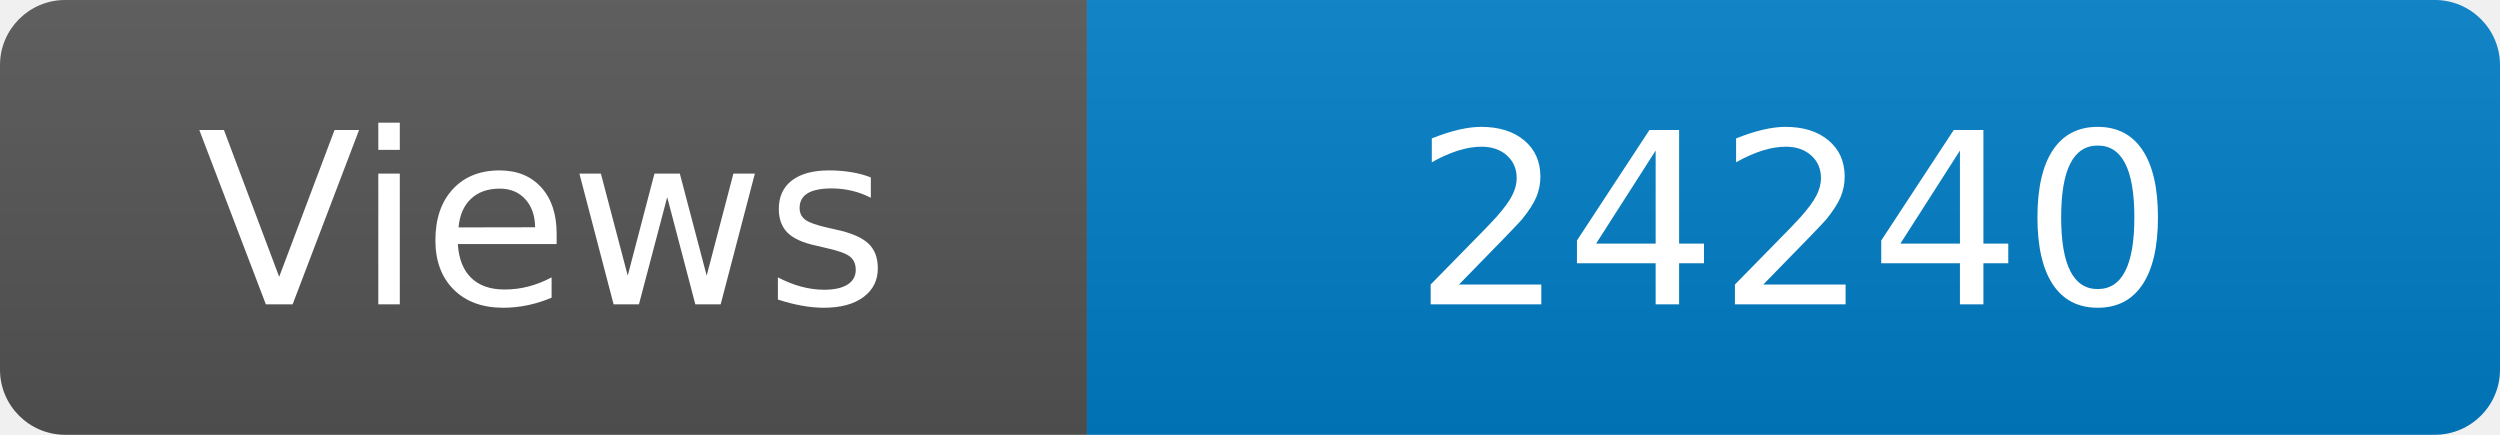
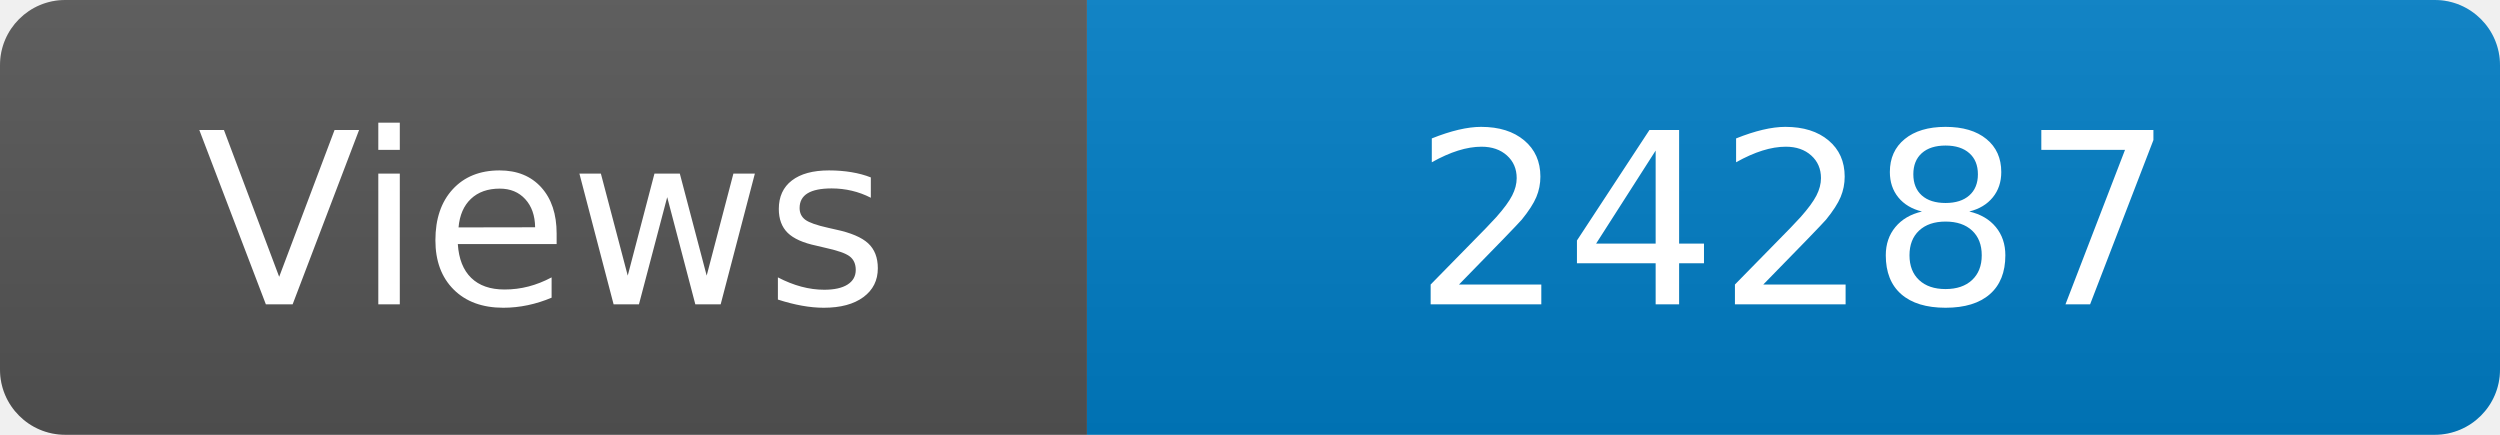
<svg xmlns="http://www.w3.org/2000/svg" width="115" height="20" role="img" aria-label="Maintained?: yes">
  <linearGradient id="s" x2="0" y2="100%">
    <stop offset="0" stop-color="#bbb" stop-opacity=".1" />
    <stop offset="1" stop-opacity=".1" />
  </linearGradient>
  <clipPath id="r">
    <rect width="115" height="20" rx="3" fill="#fff" />
  </clipPath>
  <g clip-path="url(#r)">
    <rect width="50" height="20" fill="#555" />
    <rect x="50" width="160" height="20" fill="#007ec6" />
    <rect width="115" height="20" fill="url(#s)" />
  </g>
  <g fill="#fff" text-anchor="middle" font-family="Verdana,Geneva,DejaVu Sans,sans-serif" font-size="110">
    <text x="250" y="140" transform="scale(.1)" fill="#fff">Views</text>
-     <text x="825" y="140" transform="scale(.1)" fill="#fff">24240</text>
+     <text x="825" y="140" transform="scale(.1)" fill="#fff">24287</text>
  </g>
</svg>
